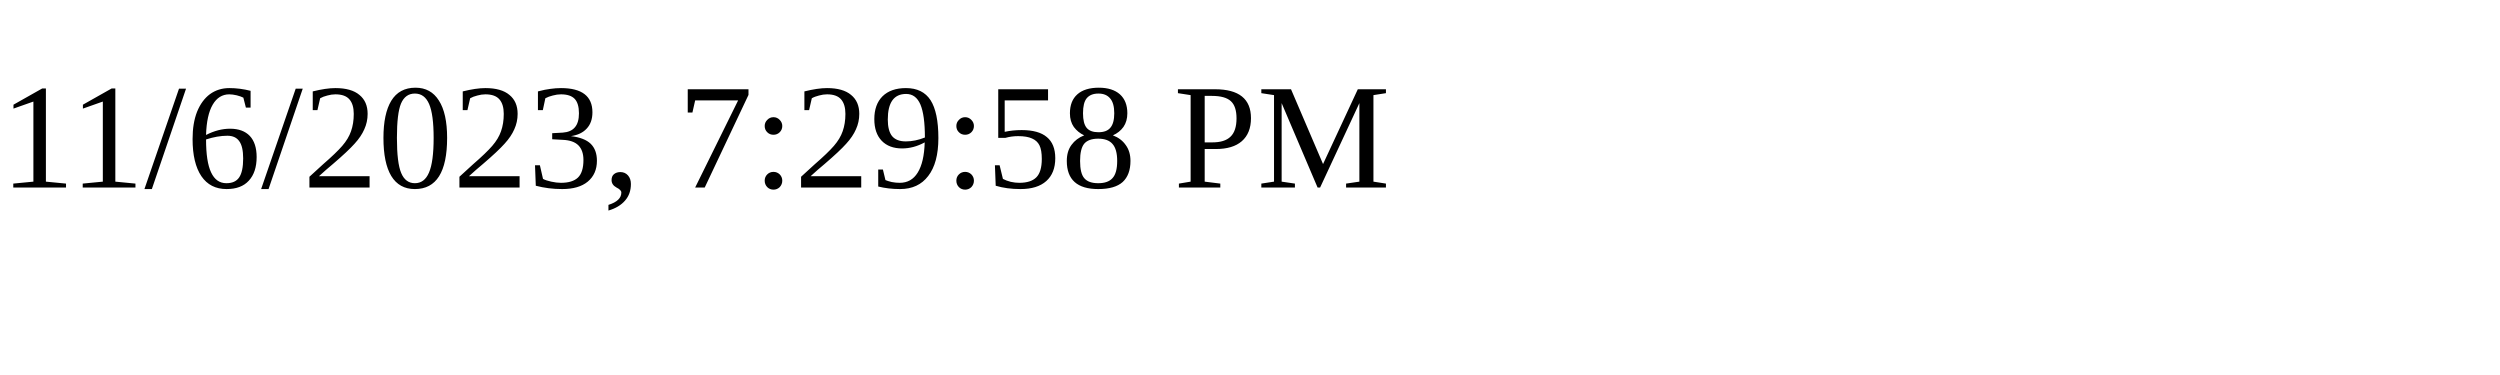
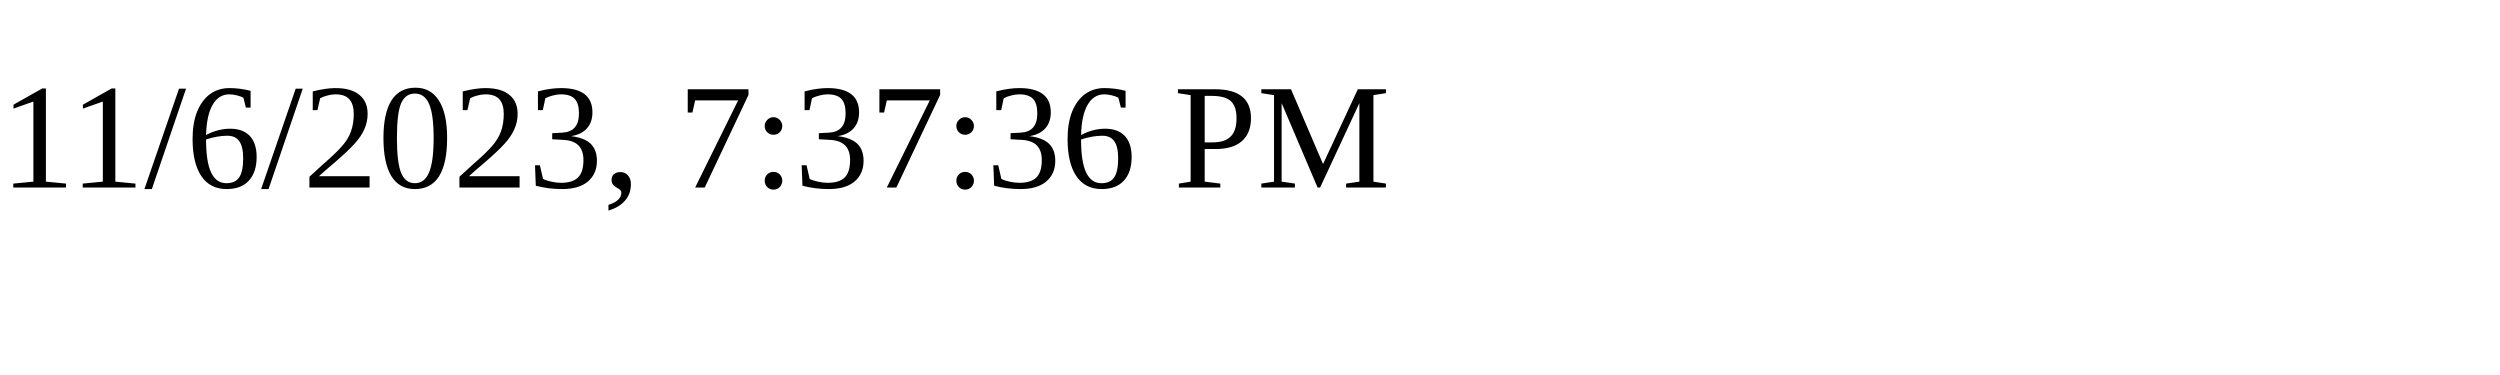
<svg xmlns="http://www.w3.org/2000/svg" height="30" width="200">
-   <text x="0" y="15">11/6/2023, 7:29:58 PM</text>
+   <text x="0" y="15">11/6/2023, 7:37:36 PM</text>
</svg>
